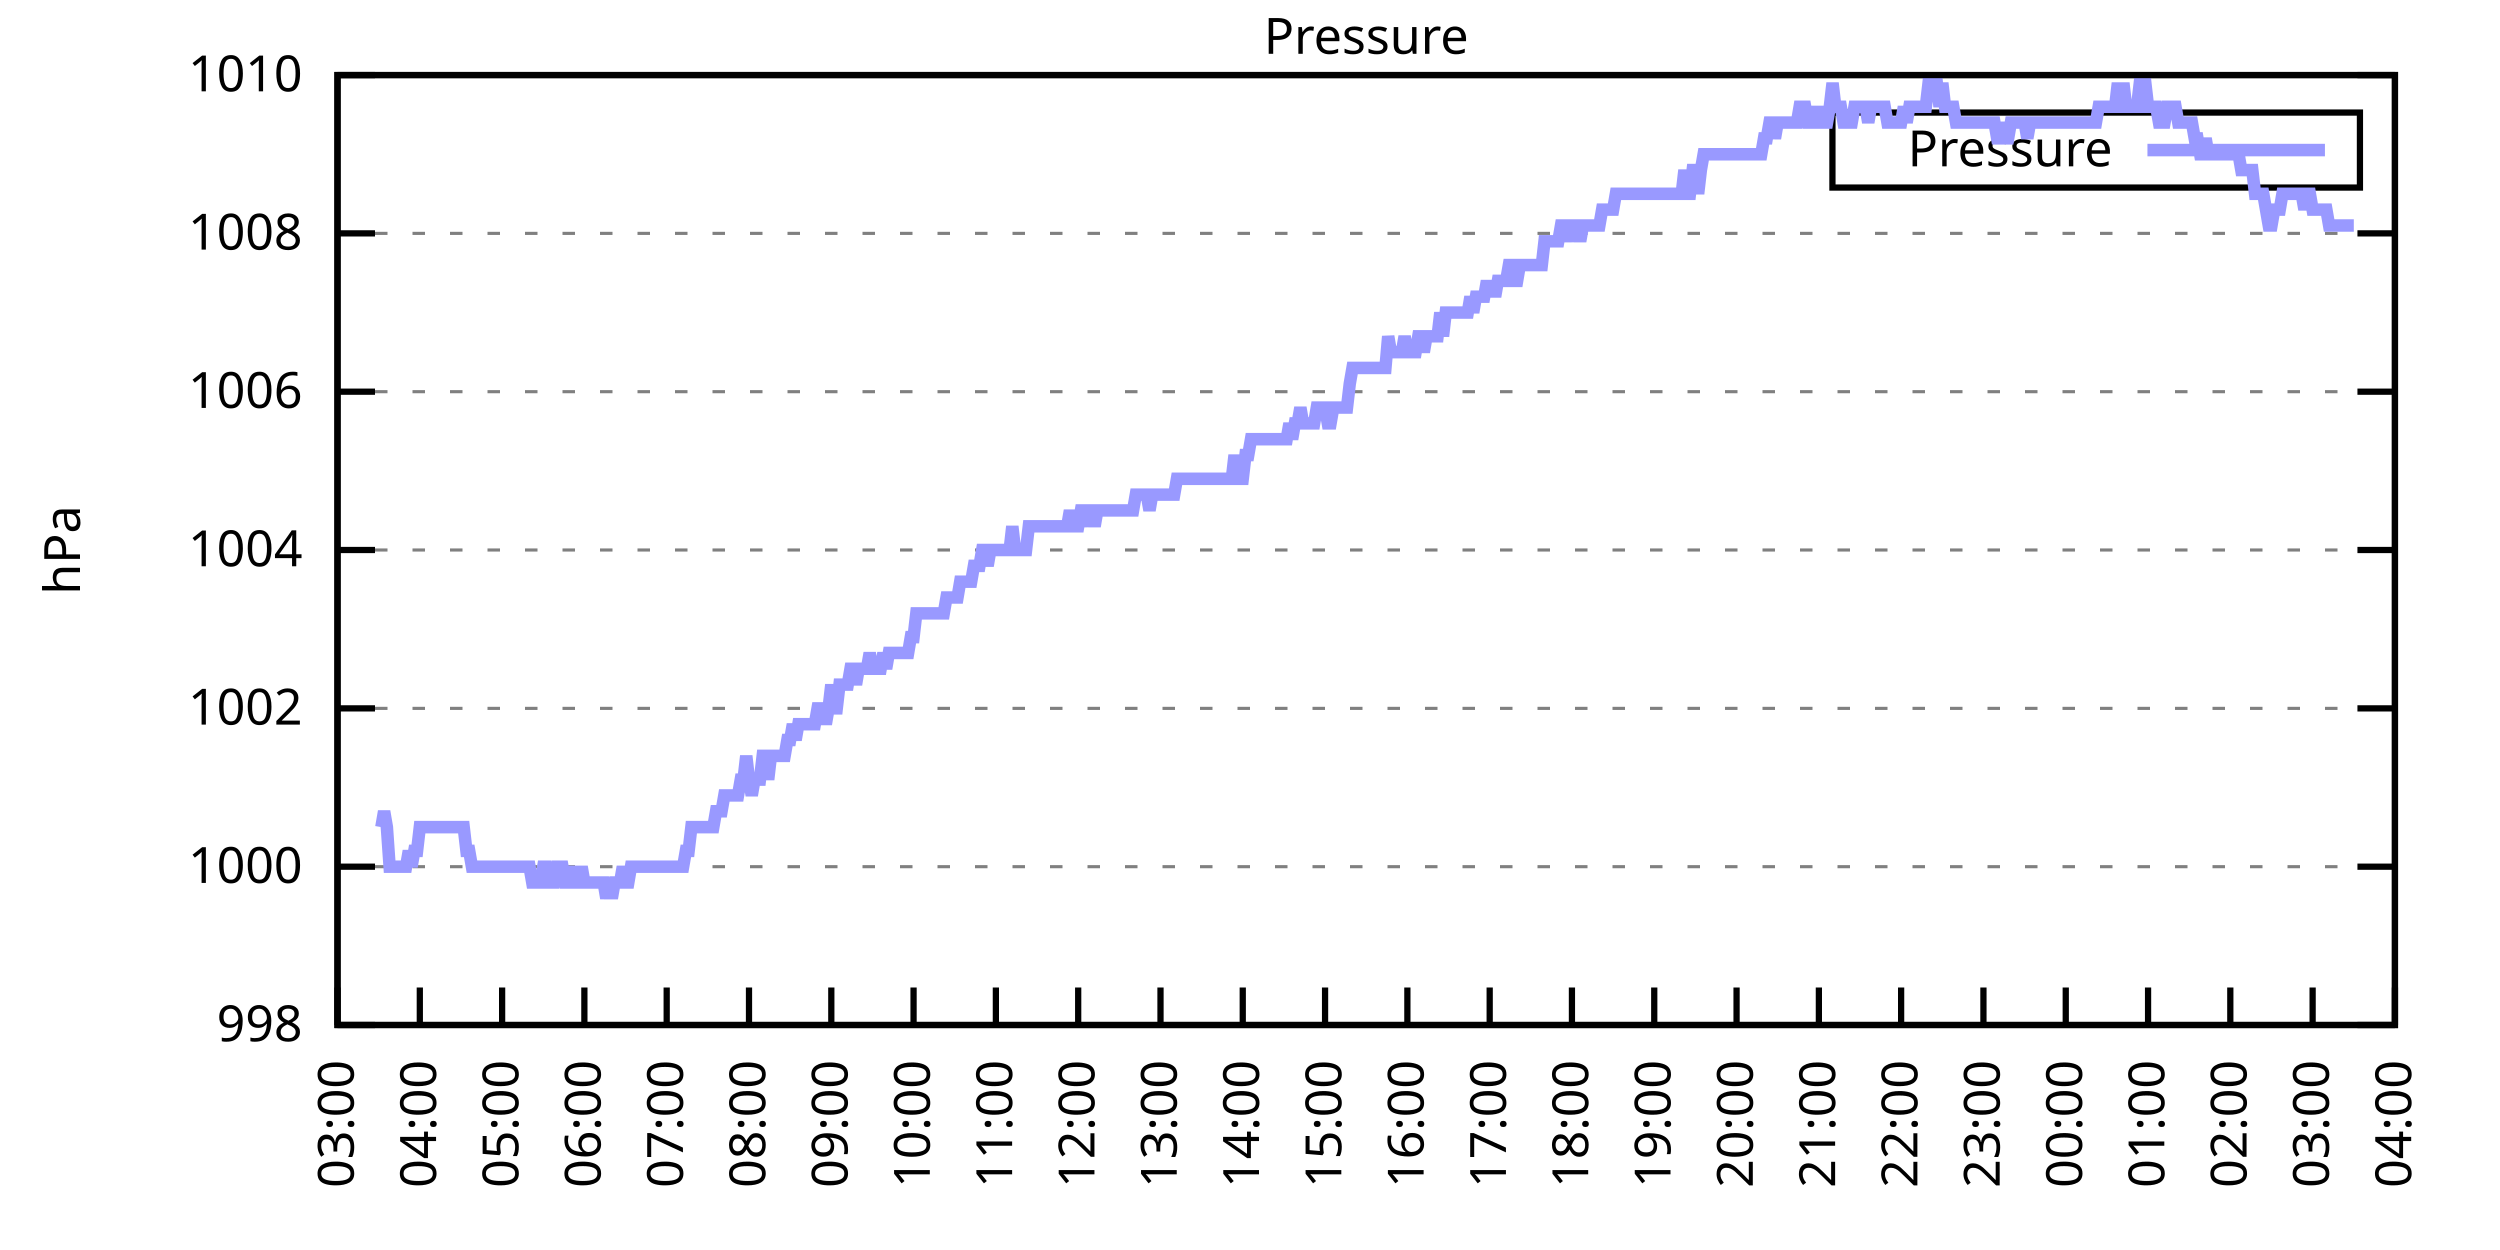
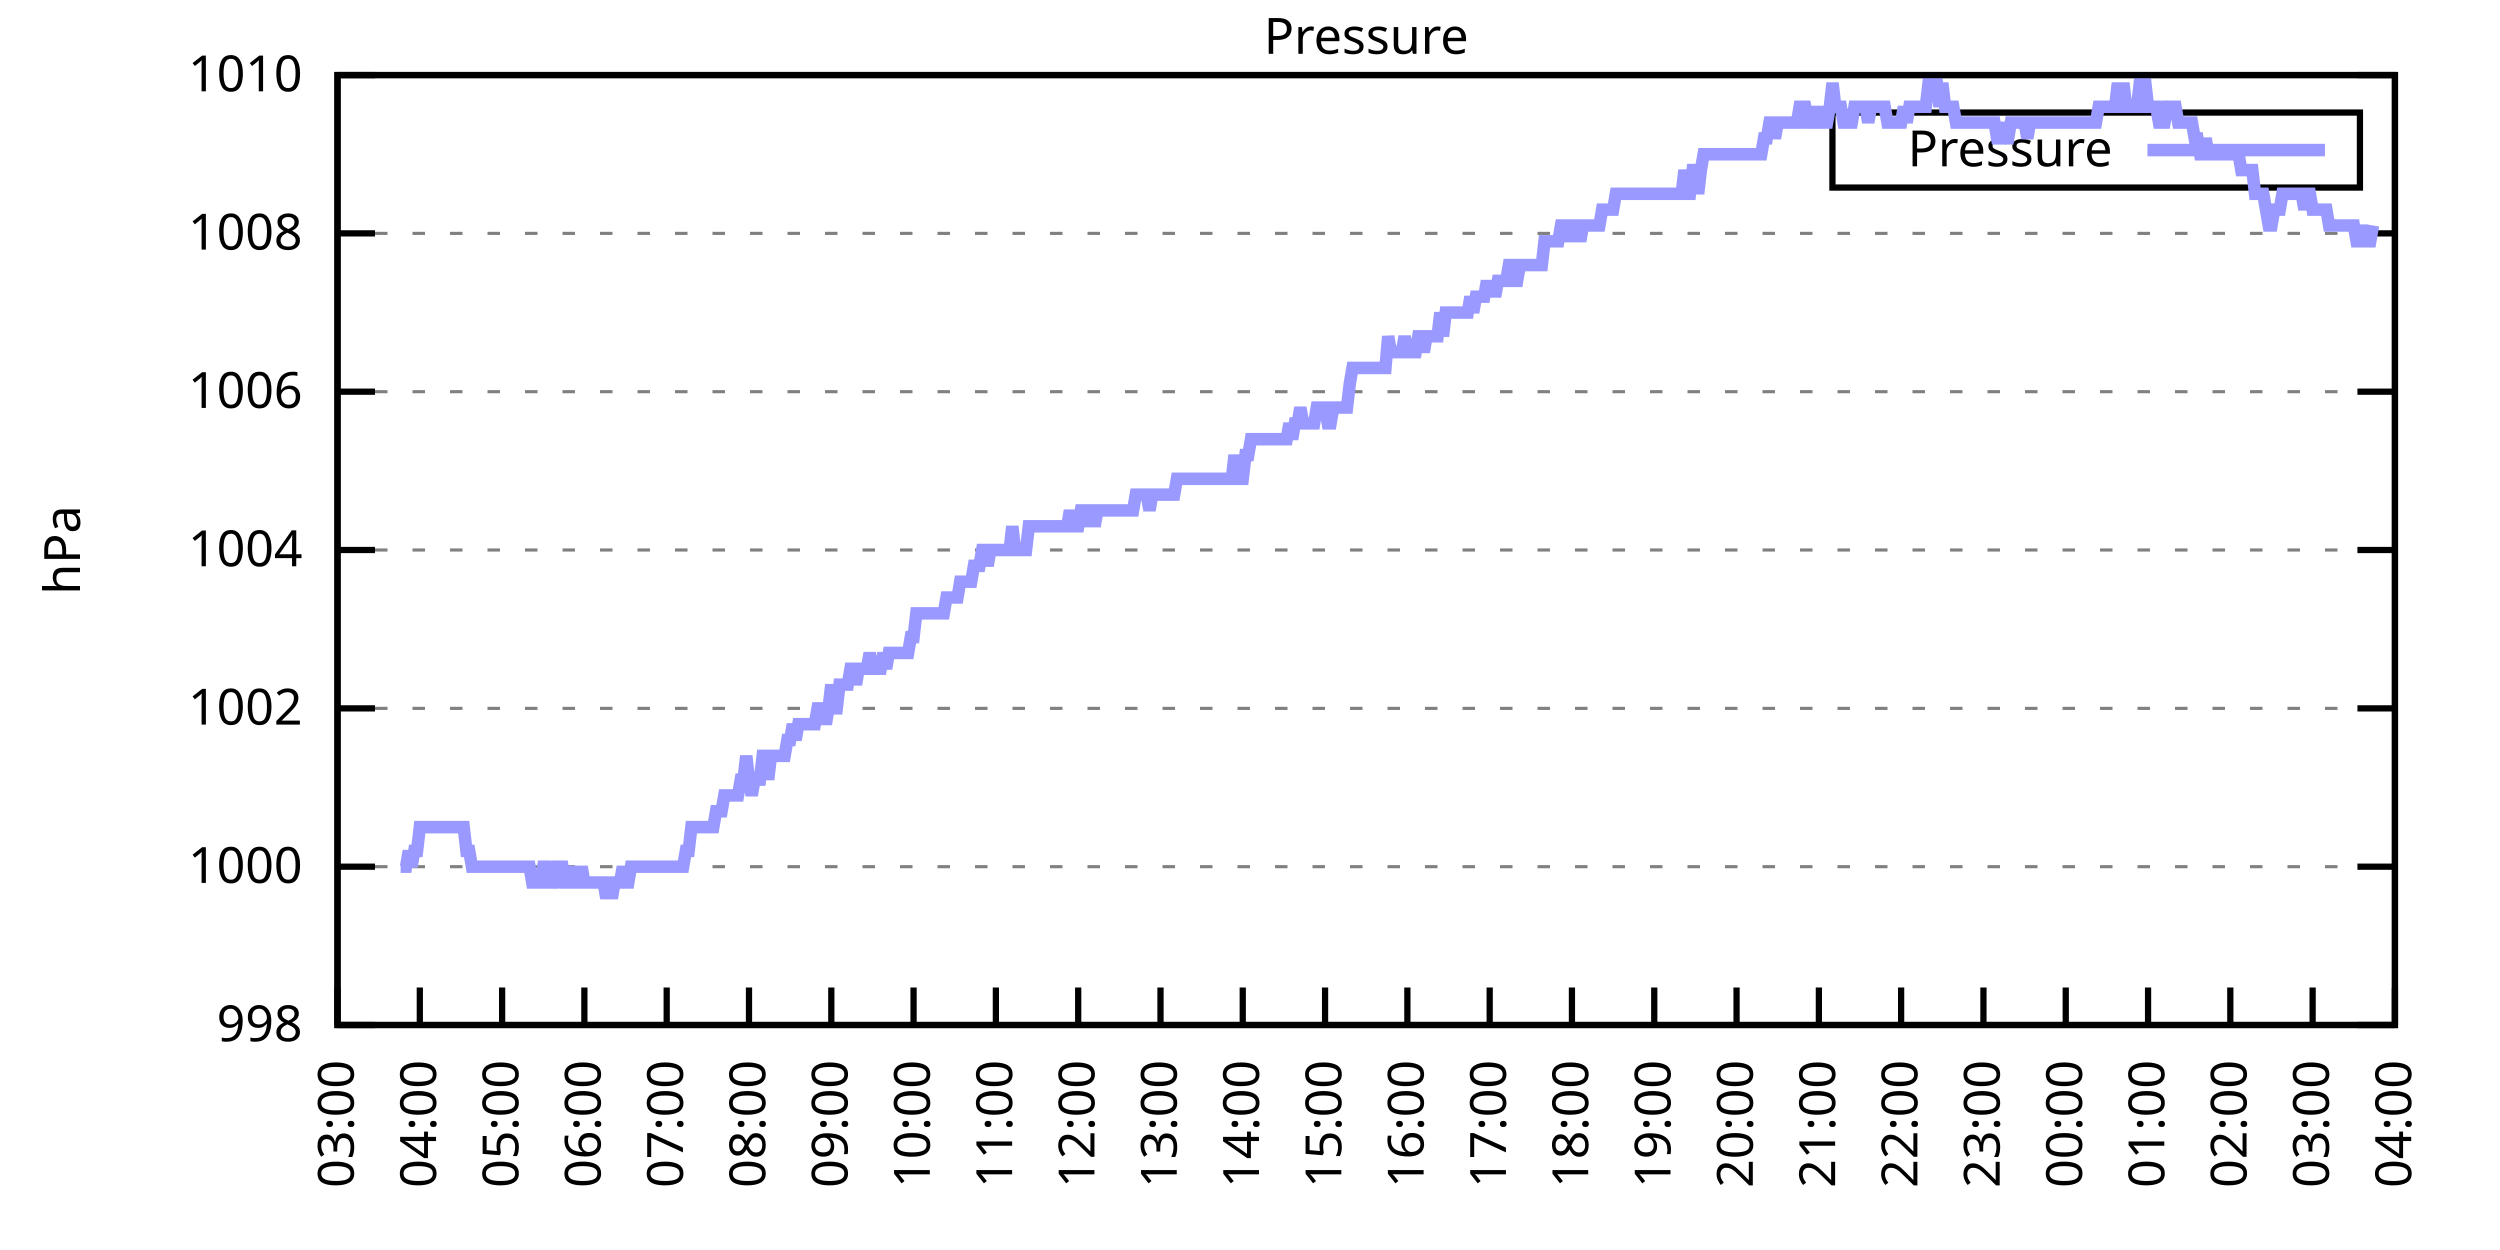
<svg xmlns="http://www.w3.org/2000/svg" xmlns:xlink="http://www.w3.org/1999/xlink" width="400" height="200" viewBox="0 0 400 200">
  <g id="gnuplot_canvas">
    <rect x="0" y="0" width="400" height="200" fill="none" />
    <defs>
      <circle id="gpDot" r="0.5" stroke-width="0.5" stroke="currentColor" />
      <path id="gpPt0" stroke-width="0.333" stroke="currentColor" d="M-1,0 h2 M0,-1 v2" />
      <path id="gpPt1" stroke-width="0.333" stroke="currentColor" d="M-1,-1 L1,1 M1,-1 L-1,1" />
      <path id="gpPt2" stroke-width="0.333" stroke="currentColor" d="M-1,0 L1,0 M0,-1 L0,1 M-1,-1 L1,1 M-1,1 L1,-1" />
      <rect id="gpPt3" stroke-width="0.333" stroke="currentColor" x="-1" y="-1" width="2" height="2" />
      <rect id="gpPt4" stroke-width="0.333" stroke="currentColor" fill="currentColor" x="-1" y="-1" width="2" height="2" />
      <circle id="gpPt5" stroke-width="0.333" stroke="currentColor" cx="0" cy="0" r="1" />
      <use xlink:href="#gpPt5" id="gpPt6" fill="currentColor" stroke="none" />
      <path id="gpPt7" stroke-width="0.333" stroke="currentColor" d="M0,-1.33 L-1.33,0.67 L1.33,0.67 z" />
      <use xlink:href="#gpPt7" id="gpPt8" fill="currentColor" stroke="none" />
      <use xlink:href="#gpPt7" id="gpPt9" stroke="currentColor" transform="rotate(180)" />
      <use xlink:href="#gpPt9" id="gpPt10" fill="currentColor" stroke="none" />
      <use xlink:href="#gpPt3" id="gpPt11" stroke="currentColor" transform="rotate(45)" />
      <use xlink:href="#gpPt11" id="gpPt12" fill="currentColor" stroke="none" />
      <path id="gpPt13" stroke-width="0.333" stroke="currentColor" d="M0,1.330 L1.265,0.411 L0.782,-1.067 L-0.782,-1.076 L-1.265,0.411 z" />
      <use xlink:href="#gpPt13" id="gpPt14" fill="currentColor" stroke="none" />
      <filter id="textbox" filterUnits="objectBoundingBox" x="0" y="0" height="1" width="1">
        <feFlood flood-color="white" flood-opacity="1" result="bgnd" />
        <feComposite in="SourceGraphic" in2="bgnd" operator="atop" />
      </filter>
      <filter id="greybox" filterUnits="objectBoundingBox" x="0" y="0" height="1" width="1">
        <feFlood flood-color="lightgrey" flood-opacity="1" result="grey" />
        <feComposite in="SourceGraphic" in2="grey" operator="atop" />
      </filter>
    </defs>
    <g fill="none" color="white" stroke="currentColor" stroke-width="1.00" stroke-linecap="butt" stroke-linejoin="miter">
</g>
    <g fill="none" color="black" stroke="currentColor" stroke-width="1.00" stroke-linecap="butt" stroke-linejoin="miter">
      <g stroke="none" shape-rendering="crispEdges">
        <polygon fill="rgb(255, 255, 255)" points="54.00,164.00 383.18,164.00 383.18,12.02 54.00,12.02 " />
      </g>
    </g>
    <g fill="none" color="black" stroke="currentColor" stroke-width="1.00" stroke-linecap="butt" stroke-linejoin="miter">
</g>
    <g fill="none" color="black" stroke="black" stroke-width="0.50" stroke-linecap="butt" stroke-linejoin="miter">
</g>
    <g fill="none" color="gray" stroke="currentColor" stroke-width="0.50" stroke-linecap="butt" stroke-linejoin="miter">
      <path stroke="gray" stroke-dasharray="2,4" class="gridline" d="M54.00,164.00 L383.19,164.00  " />
    </g>
    <g fill="none" color="gray" stroke="gray" stroke-width="1.00" stroke-linecap="butt" stroke-linejoin="miter">
</g>
    <g fill="none" color="black" stroke="currentColor" stroke-width="1.00" stroke-linecap="butt" stroke-linejoin="miter">
      <path stroke="black" d="M54.00,164.00 L60.00,164.00 M383.19,164.00 L377.19,164.00  " />
      <g transform="translate(48.40,166.60)" stroke="none" fill="black" font-family="Sans" font-size="8.00" text-anchor="end">
        <text>
          <tspan font-family="Sans"> 998</tspan>
        </text>
      </g>
    </g>
    <g fill="none" color="black" stroke="currentColor" stroke-width="1.00" stroke-linecap="butt" stroke-linejoin="miter">
</g>
    <g fill="none" color="black" stroke="black" stroke-width="0.50" stroke-linecap="butt" stroke-linejoin="miter">
</g>
    <g fill="none" color="gray" stroke="currentColor" stroke-width="0.50" stroke-linecap="butt" stroke-linejoin="miter">
      <path stroke="gray" stroke-dasharray="2,4" class="gridline" d="M54.00,138.67 L383.19,138.67  " />
    </g>
    <g fill="none" color="gray" stroke="gray" stroke-width="1.00" stroke-linecap="butt" stroke-linejoin="miter">
</g>
    <g fill="none" color="black" stroke="currentColor" stroke-width="1.00" stroke-linecap="butt" stroke-linejoin="miter">
      <path stroke="black" d="M54.00,138.67 L60.00,138.67 M383.19,138.67 L377.19,138.67  " />
      <g transform="translate(48.40,141.27)" stroke="none" fill="black" font-family="Sans" font-size="8.00" text-anchor="end">
        <text>
          <tspan font-family="Sans"> 1000</tspan>
        </text>
      </g>
    </g>
    <g fill="none" color="black" stroke="currentColor" stroke-width="1.00" stroke-linecap="butt" stroke-linejoin="miter">
</g>
    <g fill="none" color="black" stroke="black" stroke-width="0.50" stroke-linecap="butt" stroke-linejoin="miter">
</g>
    <g fill="none" color="gray" stroke="currentColor" stroke-width="0.50" stroke-linecap="butt" stroke-linejoin="miter">
      <path stroke="gray" stroke-dasharray="2,4" class="gridline" d="M54.00,113.34 L383.19,113.34  " />
    </g>
    <g fill="none" color="gray" stroke="gray" stroke-width="1.00" stroke-linecap="butt" stroke-linejoin="miter">
</g>
    <g fill="none" color="black" stroke="currentColor" stroke-width="1.00" stroke-linecap="butt" stroke-linejoin="miter">
      <path stroke="black" d="M54.00,113.34 L60.00,113.34 M383.19,113.34 L377.19,113.34  " />
      <g transform="translate(48.40,115.94)" stroke="none" fill="black" font-family="Sans" font-size="8.00" text-anchor="end">
        <text>
          <tspan font-family="Sans"> 1002</tspan>
        </text>
      </g>
    </g>
    <g fill="none" color="black" stroke="currentColor" stroke-width="1.00" stroke-linecap="butt" stroke-linejoin="miter">
</g>
    <g fill="none" color="black" stroke="black" stroke-width="0.50" stroke-linecap="butt" stroke-linejoin="miter">
</g>
    <g fill="none" color="gray" stroke="currentColor" stroke-width="0.50" stroke-linecap="butt" stroke-linejoin="miter">
      <path stroke="gray" stroke-dasharray="2,4" class="gridline" d="M54.00,88.00 L383.19,88.00  " />
    </g>
    <g fill="none" color="gray" stroke="gray" stroke-width="1.00" stroke-linecap="butt" stroke-linejoin="miter">
</g>
    <g fill="none" color="black" stroke="currentColor" stroke-width="1.00" stroke-linecap="butt" stroke-linejoin="miter">
      <path stroke="black" d="M54.00,88.00 L60.00,88.00 M383.19,88.00 L377.19,88.00  " />
      <g transform="translate(48.40,90.60)" stroke="none" fill="black" font-family="Sans" font-size="8.00" text-anchor="end">
        <text>
          <tspan font-family="Sans"> 1004</tspan>
        </text>
      </g>
    </g>
    <g fill="none" color="black" stroke="currentColor" stroke-width="1.00" stroke-linecap="butt" stroke-linejoin="miter">
</g>
    <g fill="none" color="black" stroke="black" stroke-width="0.50" stroke-linecap="butt" stroke-linejoin="miter">
</g>
    <g fill="none" color="gray" stroke="currentColor" stroke-width="0.50" stroke-linecap="butt" stroke-linejoin="miter">
      <path stroke="gray" stroke-dasharray="2,4" class="gridline" d="M54.00,62.67 L383.19,62.67  " />
    </g>
    <g fill="none" color="gray" stroke="gray" stroke-width="1.00" stroke-linecap="butt" stroke-linejoin="miter">
</g>
    <g fill="none" color="black" stroke="currentColor" stroke-width="1.00" stroke-linecap="butt" stroke-linejoin="miter">
      <path stroke="black" d="M54.00,62.67 L60.00,62.67 M383.19,62.67 L377.19,62.67  " />
      <g transform="translate(48.40,65.27)" stroke="none" fill="black" font-family="Sans" font-size="8.00" text-anchor="end">
        <text>
          <tspan font-family="Sans"> 1006</tspan>
        </text>
      </g>
    </g>
    <g fill="none" color="black" stroke="currentColor" stroke-width="1.00" stroke-linecap="butt" stroke-linejoin="miter">
</g>
    <g fill="none" color="black" stroke="black" stroke-width="0.50" stroke-linecap="butt" stroke-linejoin="miter">
</g>
    <g fill="none" color="gray" stroke="currentColor" stroke-width="0.50" stroke-linecap="butt" stroke-linejoin="miter">
      <path stroke="gray" stroke-dasharray="2,4" class="gridline" d="M54.00,37.34 L383.19,37.34  " />
    </g>
    <g fill="none" color="gray" stroke="gray" stroke-width="1.00" stroke-linecap="butt" stroke-linejoin="miter">
</g>
    <g fill="none" color="black" stroke="currentColor" stroke-width="1.00" stroke-linecap="butt" stroke-linejoin="miter">
      <path stroke="black" d="M54.00,37.34 L60.00,37.34 M383.19,37.34 L377.19,37.34  " />
      <g transform="translate(48.40,39.94)" stroke="none" fill="black" font-family="Sans" font-size="8.00" text-anchor="end">
        <text>
          <tspan font-family="Sans"> 1008</tspan>
        </text>
      </g>
    </g>
    <g fill="none" color="black" stroke="currentColor" stroke-width="1.00" stroke-linecap="butt" stroke-linejoin="miter">
</g>
    <g fill="none" color="black" stroke="black" stroke-width="0.50" stroke-linecap="butt" stroke-linejoin="miter">
</g>
    <g fill="none" color="gray" stroke="currentColor" stroke-width="0.50" stroke-linecap="butt" stroke-linejoin="miter">
      <path stroke="gray" stroke-dasharray="2,4" class="gridline" d="M54.00,12.01 L383.19,12.01  " />
    </g>
    <g fill="none" color="gray" stroke="gray" stroke-width="1.00" stroke-linecap="butt" stroke-linejoin="miter">
</g>
    <g fill="none" color="black" stroke="currentColor" stroke-width="1.00" stroke-linecap="butt" stroke-linejoin="miter">
      <path stroke="black" d="M54.00,12.01 L60.00,12.01 M383.19,12.01 L377.19,12.01  " />
      <g transform="translate(48.40,14.61)" stroke="none" fill="black" font-family="Sans" font-size="8.00" text-anchor="end">
        <text>
          <tspan font-family="Sans"> 1010</tspan>
        </text>
      </g>
    </g>
    <g fill="none" color="black" stroke="currentColor" stroke-width="1.00" stroke-linecap="butt" stroke-linejoin="miter">
      <path stroke="black" d="M54.00,164.00 L54.00,158.00  " />
      <g transform="translate(56.60,169.60) rotate(270.00)" stroke="none" fill="black" font-family="Sans" font-size="8.00" text-anchor="end">
        <text>
          <tspan font-family="Sans">03:00</tspan>
        </text>
      </g>
    </g>
    <g fill="none" color="black" stroke="currentColor" stroke-width="1.00" stroke-linecap="butt" stroke-linejoin="miter">
      <path stroke="black" d="M67.17,164.00 L67.17,158.00  " />
      <g transform="translate(69.77,169.60) rotate(270.00)" stroke="none" fill="black" font-family="Sans" font-size="8.00" text-anchor="end">
        <text>
          <tspan font-family="Sans">04:00</tspan>
        </text>
      </g>
    </g>
    <g fill="none" color="black" stroke="currentColor" stroke-width="1.00" stroke-linecap="butt" stroke-linejoin="miter">
      <path stroke="black" d="M80.34,164.00 L80.34,158.00  " />
      <g transform="translate(82.94,169.60) rotate(270.00)" stroke="none" fill="black" font-family="Sans" font-size="8.00" text-anchor="end">
        <text>
          <tspan font-family="Sans">05:00</tspan>
        </text>
      </g>
    </g>
    <g fill="none" color="black" stroke="currentColor" stroke-width="1.00" stroke-linecap="butt" stroke-linejoin="miter">
      <path stroke="black" d="M93.50,164.00 L93.50,158.00  " />
      <g transform="translate(96.10,169.60) rotate(270.00)" stroke="none" fill="black" font-family="Sans" font-size="8.00" text-anchor="end">
        <text>
          <tspan font-family="Sans">06:00</tspan>
        </text>
      </g>
    </g>
    <g fill="none" color="black" stroke="currentColor" stroke-width="1.00" stroke-linecap="butt" stroke-linejoin="miter">
      <path stroke="black" d="M106.67,164.00 L106.67,158.00  " />
      <g transform="translate(109.27,169.60) rotate(270.00)" stroke="none" fill="black" font-family="Sans" font-size="8.00" text-anchor="end">
        <text>
          <tspan font-family="Sans">07:00</tspan>
        </text>
      </g>
    </g>
    <g fill="none" color="black" stroke="currentColor" stroke-width="1.00" stroke-linecap="butt" stroke-linejoin="miter">
      <path stroke="black" d="M119.84,164.00 L119.84,158.00  " />
      <g transform="translate(122.44,169.60) rotate(270.00)" stroke="none" fill="black" font-family="Sans" font-size="8.00" text-anchor="end">
        <text>
          <tspan font-family="Sans">08:00</tspan>
        </text>
      </g>
    </g>
    <g fill="none" color="black" stroke="currentColor" stroke-width="1.00" stroke-linecap="butt" stroke-linejoin="miter">
      <path stroke="black" d="M133.01,164.00 L133.01,158.00  " />
      <g transform="translate(135.61,169.60) rotate(270.00)" stroke="none" fill="black" font-family="Sans" font-size="8.00" text-anchor="end">
        <text>
          <tspan font-family="Sans">09:00</tspan>
        </text>
      </g>
    </g>
    <g fill="none" color="black" stroke="currentColor" stroke-width="1.00" stroke-linecap="butt" stroke-linejoin="miter">
      <path stroke="black" d="M146.17,164.00 L146.17,158.00  " />
      <g transform="translate(148.77,169.60) rotate(270.00)" stroke="none" fill="black" font-family="Sans" font-size="8.00" text-anchor="end">
        <text>
          <tspan font-family="Sans">10:00</tspan>
        </text>
      </g>
    </g>
    <g fill="none" color="black" stroke="currentColor" stroke-width="1.00" stroke-linecap="butt" stroke-linejoin="miter">
      <path stroke="black" d="M159.34,164.00 L159.34,158.00  " />
      <g transform="translate(161.94,169.60) rotate(270.00)" stroke="none" fill="black" font-family="Sans" font-size="8.00" text-anchor="end">
        <text>
          <tspan font-family="Sans">11:00</tspan>
        </text>
      </g>
    </g>
    <g fill="none" color="black" stroke="currentColor" stroke-width="1.00" stroke-linecap="butt" stroke-linejoin="miter">
      <path stroke="black" d="M172.51,164.00 L172.51,158.00  " />
      <g transform="translate(175.11,169.60) rotate(270.00)" stroke="none" fill="black" font-family="Sans" font-size="8.00" text-anchor="end">
        <text>
          <tspan font-family="Sans">12:00</tspan>
        </text>
      </g>
    </g>
    <g fill="none" color="black" stroke="currentColor" stroke-width="1.00" stroke-linecap="butt" stroke-linejoin="miter">
      <path stroke="black" d="M185.68,164.00 L185.68,158.00  " />
      <g transform="translate(188.28,169.60) rotate(270.00)" stroke="none" fill="black" font-family="Sans" font-size="8.00" text-anchor="end">
        <text>
          <tspan font-family="Sans">13:00</tspan>
        </text>
      </g>
    </g>
    <g fill="none" color="black" stroke="currentColor" stroke-width="1.00" stroke-linecap="butt" stroke-linejoin="miter">
      <path stroke="black" d="M198.84,164.00 L198.84,158.00  " />
      <g transform="translate(201.44,169.60) rotate(270.00)" stroke="none" fill="black" font-family="Sans" font-size="8.00" text-anchor="end">
        <text>
          <tspan font-family="Sans">14:00</tspan>
        </text>
      </g>
    </g>
    <g fill="none" color="black" stroke="currentColor" stroke-width="1.00" stroke-linecap="butt" stroke-linejoin="miter">
      <path stroke="black" d="M212.01,164.00 L212.01,158.00  " />
      <g transform="translate(214.61,169.60) rotate(270.00)" stroke="none" fill="black" font-family="Sans" font-size="8.00" text-anchor="end">
        <text>
          <tspan font-family="Sans">15:00</tspan>
        </text>
      </g>
    </g>
    <g fill="none" color="black" stroke="currentColor" stroke-width="1.00" stroke-linecap="butt" stroke-linejoin="miter">
      <path stroke="black" d="M225.18,164.00 L225.18,158.00  " />
      <g transform="translate(227.78,169.60) rotate(270.00)" stroke="none" fill="black" font-family="Sans" font-size="8.00" text-anchor="end">
        <text>
          <tspan font-family="Sans">16:00</tspan>
        </text>
      </g>
    </g>
    <g fill="none" color="black" stroke="currentColor" stroke-width="1.00" stroke-linecap="butt" stroke-linejoin="miter">
      <path stroke="black" d="M238.35,164.00 L238.35,158.00  " />
      <g transform="translate(240.95,169.60) rotate(270.00)" stroke="none" fill="black" font-family="Sans" font-size="8.00" text-anchor="end">
        <text>
          <tspan font-family="Sans">17:00</tspan>
        </text>
      </g>
    </g>
    <g fill="none" color="black" stroke="currentColor" stroke-width="1.00" stroke-linecap="butt" stroke-linejoin="miter">
      <path stroke="black" d="M251.51,164.00 L251.51,158.00  " />
      <g transform="translate(254.11,169.60) rotate(270.00)" stroke="none" fill="black" font-family="Sans" font-size="8.00" text-anchor="end">
        <text>
          <tspan font-family="Sans">18:00</tspan>
        </text>
      </g>
    </g>
    <g fill="none" color="black" stroke="currentColor" stroke-width="1.00" stroke-linecap="butt" stroke-linejoin="miter">
      <path stroke="black" d="M264.68,164.00 L264.68,158.00  " />
      <g transform="translate(267.28,169.60) rotate(270.00)" stroke="none" fill="black" font-family="Sans" font-size="8.00" text-anchor="end">
        <text>
          <tspan font-family="Sans">19:00</tspan>
        </text>
      </g>
    </g>
    <g fill="none" color="black" stroke="currentColor" stroke-width="1.00" stroke-linecap="butt" stroke-linejoin="miter">
      <path stroke="black" d="M277.85,164.00 L277.85,158.00  " />
      <g transform="translate(280.45,169.60) rotate(270.00)" stroke="none" fill="black" font-family="Sans" font-size="8.00" text-anchor="end">
        <text>
          <tspan font-family="Sans">20:00</tspan>
        </text>
      </g>
    </g>
    <g fill="none" color="black" stroke="currentColor" stroke-width="1.00" stroke-linecap="butt" stroke-linejoin="miter">
      <path stroke="black" d="M291.02,164.00 L291.02,158.00  " />
      <g transform="translate(293.62,169.60) rotate(270.00)" stroke="none" fill="black" font-family="Sans" font-size="8.00" text-anchor="end">
        <text>
          <tspan font-family="Sans">21:00</tspan>
        </text>
      </g>
    </g>
    <g fill="none" color="black" stroke="currentColor" stroke-width="1.00" stroke-linecap="butt" stroke-linejoin="miter">
      <path stroke="black" d="M304.18,164.00 L304.18,158.00  " />
      <g transform="translate(306.78,169.60) rotate(270.00)" stroke="none" fill="black" font-family="Sans" font-size="8.00" text-anchor="end">
        <text>
          <tspan font-family="Sans">22:00</tspan>
        </text>
      </g>
    </g>
    <g fill="none" color="black" stroke="currentColor" stroke-width="1.00" stroke-linecap="butt" stroke-linejoin="miter">
      <path stroke="black" d="M317.35,164.00 L317.35,158.00  " />
      <g transform="translate(319.95,169.60) rotate(270.00)" stroke="none" fill="black" font-family="Sans" font-size="8.00" text-anchor="end">
        <text>
          <tspan font-family="Sans">23:00</tspan>
        </text>
      </g>
    </g>
    <g fill="none" color="black" stroke="currentColor" stroke-width="1.00" stroke-linecap="butt" stroke-linejoin="miter">
      <path stroke="black" d="M330.52,164.00 L330.52,158.00  " />
      <g transform="translate(333.12,169.60) rotate(270.00)" stroke="none" fill="black" font-family="Sans" font-size="8.00" text-anchor="end">
        <text>
          <tspan font-family="Sans">00:00</tspan>
        </text>
      </g>
    </g>
    <g fill="none" color="black" stroke="currentColor" stroke-width="1.00" stroke-linecap="butt" stroke-linejoin="miter">
      <path stroke="black" d="M343.69,164.00 L343.69,158.00  " />
      <g transform="translate(346.29,169.60) rotate(270.00)" stroke="none" fill="black" font-family="Sans" font-size="8.00" text-anchor="end">
        <text>
          <tspan font-family="Sans">01:00</tspan>
        </text>
      </g>
    </g>
    <g fill="none" color="black" stroke="currentColor" stroke-width="1.00" stroke-linecap="butt" stroke-linejoin="miter">
      <path stroke="black" d="M356.85,164.00 L356.85,158.00  " />
      <g transform="translate(359.45,169.60) rotate(270.00)" stroke="none" fill="black" font-family="Sans" font-size="8.00" text-anchor="end">
        <text>
          <tspan font-family="Sans">02:00</tspan>
        </text>
      </g>
    </g>
    <g fill="none" color="black" stroke="currentColor" stroke-width="1.00" stroke-linecap="butt" stroke-linejoin="miter">
      <path stroke="black" d="M370.02,164.00 L370.02,158.00  " />
      <g transform="translate(372.62,169.60) rotate(270.00)" stroke="none" fill="black" font-family="Sans" font-size="8.00" text-anchor="end">
        <text>
          <tspan font-family="Sans">03:00</tspan>
        </text>
      </g>
    </g>
    <g fill="none" color="black" stroke="currentColor" stroke-width="1.00" stroke-linecap="butt" stroke-linejoin="miter">
      <path stroke="black" d="M383.19,164.00 L383.19,158.00  " />
      <g transform="translate(385.79,169.60) rotate(270.00)" stroke="none" fill="black" font-family="Sans" font-size="8.00" text-anchor="end">
        <text>
          <tspan font-family="Sans">04:00</tspan>
        </text>
      </g>
    </g>
    <g fill="none" color="black" stroke="currentColor" stroke-width="1.00" stroke-linecap="butt" stroke-linejoin="miter">
</g>
    <g fill="none" color="black" stroke="currentColor" stroke-width="1.00" stroke-linecap="butt" stroke-linejoin="miter">
      <path stroke="black" d="M54.00,12.01 L54.00,164.00 L383.19,164.00 L383.19,12.01 L54.00,12.01 Z  " />
    </g>
    <g fill="none" color="black" stroke="currentColor" stroke-width="1.00" stroke-linecap="butt" stroke-linejoin="miter">
</g>
    <g fill="none" color="black" stroke="currentColor" stroke-width="1.00" stroke-linecap="butt" stroke-linejoin="miter">
      <path stroke="black" d="M293.19,30.01 L293.19,18.01 L377.59,18.01 L377.59,30.01 L293.19,30.01 Z  " />
    </g>
    <g id="Pressure_plot_1">
      <g fill="none" color="white" stroke="black" stroke-width="2.00" stroke-linecap="butt" stroke-linejoin="miter">
</g>
      <g fill="none" color="black" stroke="currentColor" stroke-width="2.00" stroke-linecap="butt" stroke-linejoin="miter">
        <g transform="translate(337.99,26.61)" stroke="none" fill="black" font-family="Sans" font-size="8.00" text-anchor="end">
          <text>
            <tspan font-family="Sans">Pressure</tspan>
          </text>
        </g>
      </g>
      <g fill="none" color="black" stroke="currentColor" stroke-width="2.00" stroke-linecap="butt" stroke-linejoin="miter">
-         <path stroke="rgb(153, 153, 255)" d="M343.59,24.01 L371.99,24.01 M61.02,132.34 L61.46,129.80 L61.90,132.34 L62.34,138.67 L62.78,138.67 L63.22,138.67   L63.66,138.67 L64.10,138.67 L64.53,138.67 L64.97,138.67 L65.41,136.14 L65.85,138.67 L66.29,136.14 L66.73,136.14   L67.17,132.34 L67.61,132.34 L68.05,132.34 L68.48,132.34 L68.92,132.34 L69.36,132.34 L69.80,132.34 L70.24,132.34   L70.68,132.34 L71.12,132.34 L71.56,132.34 L72.00,132.34 L72.43,132.34 L72.87,132.34 L73.31,132.34 L73.75,132.34   L74.19,132.34 L74.63,136.14 L75.07,136.14 L75.51,138.67 L75.95,138.67 L76.38,138.67 L76.82,138.67 L77.26,138.67   L77.70,138.67 L78.14,138.67 L78.58,138.67 L79.02,138.67 L79.46,138.67 L79.90,138.67 L80.34,138.67 L80.77,138.67   L81.21,138.67 L81.65,138.67 L82.09,138.67 L82.53,138.67 L82.97,138.67 L83.41,138.67 L83.85,138.67 L84.29,138.67   L84.72,138.67 L85.16,141.20 L85.60,141.20 L86.04,141.20 L86.48,141.20 L86.92,138.67 L87.36,138.67 L87.80,141.20   L88.24,141.20 L88.67,141.20 L89.11,138.67 L89.55,138.67 L89.99,138.67 L90.43,141.20 L90.87,141.20 L91.31,141.20   L91.75,138.67 L92.19,141.20 L92.62,141.20 L93.06,138.67 L93.50,141.20 L93.94,141.20 L94.38,141.20 L94.82,141.20   L95.26,141.20 L95.70,141.20 L96.14,141.20 L96.58,141.20 L97.01,143.73 L97.45,141.20 L97.89,143.73 L98.33,141.20   L98.77,141.20 L99.21,141.20 L99.65,138.67 L100.09,141.20 L100.53,141.20 L100.96,138.67 L101.40,138.67 L101.84,138.67   L102.28,138.67 L102.72,138.67 L103.16,138.67 L103.60,138.67 L104.04,138.67 L104.48,138.67 L104.91,138.67 L105.35,138.67   L105.79,138.67 L106.23,138.67 L106.67,138.67 L107.11,138.67 L107.55,138.67 L107.99,138.67 L108.43,138.67 L108.87,138.67   L109.30,138.67 L109.74,136.14 L110.18,136.14 L110.62,132.34 L111.06,132.34 L111.50,132.34 L111.94,132.34 L112.38,132.34   L112.82,132.34 L113.25,132.34 L113.69,132.34 L114.13,132.34 L114.57,129.80 L115.01,129.80 L115.45,129.80 L115.89,127.27   L116.33,127.27 L116.77,127.27 L117.20,127.27 L117.64,127.27 L118.08,127.27 L118.52,124.74 L118.96,124.74 L119.40,120.94   L119.84,124.74 L120.28,127.27 L120.72,124.74 L121.15,124.74 L121.59,124.74 L122.03,120.94 L122.47,120.94 L122.91,124.74   L123.35,120.94 L123.79,120.94 L124.23,120.94 L124.67,120.94 L125.11,120.94 L125.54,120.94 L125.98,118.40 L126.42,118.40   L126.86,115.87 L127.30,118.40 L127.74,115.87 L128.18,115.87 L128.62,115.87 L129.06,115.87 L129.49,115.87 L129.93,115.87   L130.37,115.87 L130.81,113.34 L131.25,113.34 L131.69,113.34 L132.13,115.87 L132.57,113.34 L133.01,109.54 L133.44,113.34   L133.88,113.34 L134.32,109.54 L134.76,109.54 L135.20,109.54 L135.64,109.54 L136.08,107.00 L136.52,107.00 L136.96,109.54   L137.39,107.00 L137.83,107.00 L138.27,107.00 L138.71,107.00 L139.15,104.47 L139.59,107.00 L140.03,107.00 L140.47,107.00   L140.91,107.00 L141.35,104.47 L141.78,107.00 L142.22,104.47 L142.66,104.47 L143.10,104.47 L143.54,104.47 L143.98,104.47   L144.42,104.47 L144.86,104.47 L145.30,104.47 L145.73,101.94 L146.17,101.94 L146.61,98.14 L147.05,98.14 L147.49,98.14   L147.93,98.14 L148.37,98.14 L148.81,98.14 L149.25,98.14 L149.68,98.14 L150.12,98.14 L150.56,98.14 L151.00,98.14   L151.44,95.60 L151.88,95.60 L152.32,95.60 L152.76,95.60 L153.20,95.60 L153.63,93.07 L154.07,93.07 L154.51,93.07   L154.95,93.07 L155.39,93.07 L155.83,90.54 L156.27,90.54 L156.71,90.54 L157.15,88.00 L157.59,88.00 L158.02,90.54   L158.46,88.00 L158.90,88.00 L159.34,88.00 L159.78,88.00 L160.22,88.00 L160.66,88.00 L161.10,88.00 L161.54,88.00   L161.97,84.21 L162.41,88.00 L162.85,88.00 L163.29,88.00 L163.73,88.00 L164.17,88.00 L164.61,84.21 L165.05,84.21   L165.49,84.21 L165.92,84.21 L166.36,84.21 L166.80,84.21 L167.24,84.21 L167.68,84.21 L168.12,84.21 L168.56,84.21   L169.00,84.21 L169.44,84.21 L169.87,84.21 L170.31,84.21 L170.75,84.21 L171.19,81.67 L171.63,84.21 L172.07,84.21   L172.51,84.21 L172.95,81.67 L173.39,81.67 L173.83,84.21 L174.26,81.67 L174.70,81.67 L175.14,84.21 L175.58,81.67   L176.02,81.67 L176.46,81.67 L176.90,81.67 L177.34,81.67 L177.78,81.67 L178.21,81.67 L178.65,81.67 L179.09,81.67   L179.53,81.67 L179.97,81.67 L180.41,81.67 L180.85,81.67 L181.29,81.67 L181.73,79.14 L182.16,79.14 L182.60,79.14   L183.04,79.14 L183.48,79.14 L183.92,81.67 L184.36,79.14 L184.80,79.14 L185.24,79.14 L185.68,79.14 L186.11,79.14   L186.55,79.14 L186.99,79.14 L187.43,79.14 L187.87,79.14 L188.31,76.61 L188.75,76.61 L189.19,76.61 L189.63,76.61   L190.07,76.61 L190.50,76.61 L190.94,76.61 L191.38,76.61 L191.82,76.61 L192.26,76.61 L192.70,76.61 L193.14,76.61   L193.58,76.61 L194.02,76.61 L194.45,76.61 L194.89,76.61 L195.33,76.61 L195.77,76.61 L196.21,76.61 L196.65,76.61   L197.09,76.61 L197.53,72.81 L197.97,76.61 L198.40,76.61 L198.84,76.61 L199.28,72.81 L199.72,72.81 L200.16,70.27   L200.60,70.27 L201.04,70.27 L201.48,70.27 L201.92,70.27 L202.35,70.27 L202.79,70.27 L203.23,70.27 L203.67,70.27   L204.11,70.27 L204.55,70.27 L204.99,70.27 L205.43,70.27 L205.87,70.27 L206.31,67.74 L206.74,70.27 L207.18,67.74   L207.62,67.74 L208.06,65.21 L208.50,67.74 L208.94,67.74 L209.38,67.74 L209.82,67.74 L210.26,67.74 L210.69,65.21   L211.13,65.21 L211.57,65.21 L212.01,65.21 L212.45,67.74 L212.89,67.74 L213.33,65.21 L213.77,65.21 L214.21,65.21   L214.64,65.21 L215.08,65.21 L215.52,65.21 L215.96,61.41 L216.40,58.87 L216.84,58.87 L217.28,58.87 L217.72,58.87   L218.16,58.87 L218.60,58.87 L219.03,58.87 L219.47,58.87 L219.91,58.87 L220.35,58.87 L220.79,58.87 L221.23,58.87   L221.67,58.87 L222.11,53.81 L222.55,56.34 L222.98,56.34 L223.42,56.34 L223.86,56.34 L224.30,56.34 L224.74,53.81   L225.18,56.34 L225.62,56.34 L226.06,56.34 L226.50,56.34 L226.93,53.81 L227.37,53.81 L227.81,56.34 L228.25,53.81   L228.69,53.81 L229.13,53.81 L229.57,53.81 L230.01,53.81 L230.45,50.01 L230.88,53.81 L231.32,50.01 L231.76,50.01   L232.20,50.01 L232.64,50.01 L233.08,50.01 L233.52,50.01 L233.96,50.01 L234.40,50.01 L234.84,50.01 L235.27,47.47   L235.71,50.01 L236.15,47.47 L236.59,47.47 L237.03,47.47 L237.47,47.47 L237.91,44.94 L238.35,47.47 L238.79,44.94   L239.22,47.47 L239.66,44.94 L240.10,44.94 L240.54,44.94 L240.98,44.94 L241.42,42.41 L241.86,42.41 L242.30,44.94   L242.74,44.94 L243.17,42.41 L243.61,42.41 L244.05,42.41 L244.49,42.41 L244.93,42.41 L245.37,42.41 L245.81,42.41   L246.25,42.41 L246.69,42.41 L247.12,38.61 L247.56,38.61 L248.00,38.61 L248.44,38.61 L248.88,38.61 L249.32,38.61   L249.76,36.08 L250.20,36.08 L250.64,36.08 L251.08,38.61 L251.51,36.08 L251.95,36.08 L252.39,36.08 L252.83,38.61   L253.27,36.08 L253.71,36.08 L254.15,36.08 L254.59,36.08 L255.03,36.08 L255.46,36.08 L255.90,36.08 L256.34,33.54   L256.78,33.54 L257.22,33.54 L257.66,33.54 L258.10,33.54 L258.54,31.01 L258.98,31.01 L259.41,31.01 L259.85,31.01   L260.29,31.01 L260.73,31.01 L261.17,31.01 L261.61,31.01 L262.05,31.01 L262.49,31.01 L262.93,31.01 L263.36,31.01   L263.80,31.01 L264.24,31.01 L264.68,31.01 L265.12,31.01 L265.56,31.01 L266.00,31.01 L266.44,31.01 L266.88,31.01   L267.32,31.01 L267.75,31.01 L268.19,31.01 L268.63,31.01 L269.07,31.01 L269.51,27.21 L269.95,31.01 L270.39,31.01   L270.83,27.21 L271.27,27.21 L271.70,31.01 L272.14,27.21 L272.58,24.68 L273.02,24.68 L273.46,24.68 L273.90,24.68   L274.34,24.68 L274.78,24.68 L275.22,24.68 L275.65,24.68 L276.09,24.68 L276.53,24.68 L276.97,24.68 L277.41,24.68   L277.85,24.68 L278.29,24.68 L278.73,24.68 L279.17,24.68 L279.60,24.68 L280.04,24.68 L280.48,24.68 L280.92,24.68   L281.36,24.68 L281.80,24.68 L282.24,22.14 L282.68,22.14 L283.12,19.61 L283.56,19.61 L283.99,22.14 L284.43,19.61   L284.87,19.61 L285.31,19.61 L285.75,19.61 L286.19,19.61 L286.63,19.61 L287.07,19.61 L287.51,19.61 L287.94,17.08   L288.38,17.08 L288.82,17.08 L289.26,19.61 L289.70,19.61 L290.14,17.08 L290.58,19.61 L291.02,19.61 L291.46,17.08   L291.89,19.61 L292.33,19.61 L292.77,17.08 L293.21,13.28 L293.65,17.08 L294.09,17.08 L294.53,17.08 L294.97,19.61   L295.41,19.61 L295.84,19.61 L296.28,19.61 L296.72,17.08 L297.16,17.08 L297.60,17.08 L298.04,17.08 L298.48,17.08   L298.92,19.61 L299.36,17.08 L299.80,17.08 L300.23,17.08 L300.67,17.08 L301.11,17.08 L301.55,17.08 L301.99,19.61   L302.43,19.61 L302.87,19.61 L303.31,19.61 L303.75,19.61 L304.18,19.61 L304.62,17.08 L305.06,19.61 L305.50,17.08   L305.94,17.08 L306.38,17.08 L306.82,17.08 L307.26,17.08 L307.70,17.08 L308.13,17.08 L308.57,13.28 L309.01,13.28   L309.45,13.28 L309.89,13.28 L310.33,17.08 L310.77,13.28 L311.21,17.08 L311.65,17.08 L312.08,17.08 L312.52,17.08   L312.96,19.61 L313.40,19.61 L313.84,19.61 L314.28,19.61 L314.72,19.61 L315.16,19.61 L315.60,19.61 L316.04,19.61   L316.47,19.61 L316.91,19.61 L317.35,19.61 L317.79,19.61 L318.23,19.61 L318.67,19.61 L319.11,19.61 L319.55,22.14   L319.99,22.14 L320.42,19.61 L320.86,22.14 L321.30,22.14 L321.74,19.61 L322.18,19.61 L322.62,19.61 L323.06,19.61   L323.50,19.61 L323.94,19.61 L324.37,22.14 L324.81,19.61 L325.25,19.61 L325.69,19.61 L326.13,19.61 L326.57,19.61   L327.01,19.61 L327.45,19.61 L327.89,19.61 L328.33,19.61 L328.76,19.61 L329.20,19.61 L329.64,19.61 L330.08,19.61   L330.52,19.61 L330.96,19.61 L331.40,19.61 L331.84,19.61 L332.28,19.61 L332.71,19.61 L333.15,19.61 L333.59,19.61   L334.03,19.61 L334.47,19.61 L334.91,19.61 L335.35,19.61 L335.79,17.08 L336.23,17.08 L336.66,17.08 L337.10,17.08   L337.54,17.08 L337.98,17.08 L338.42,17.08 L338.86,13.28 L339.30,17.08 L339.74,13.28 L340.18,17.08 L340.61,17.08   L341.05,17.08 L341.49,17.08 L341.93,17.08 L342.37,13.28 L342.81,13.28 L343.25,13.28 L343.69,17.08 L344.13,17.08   L344.57,17.08 L345.00,17.08 L345.44,19.61 L345.88,19.61 L346.32,19.61 L346.76,17.08 L347.20,17.08 L347.64,17.08   L348.08,17.08 L348.52,19.61 L348.95,19.61 L349.39,19.61 L349.83,19.61 L350.27,19.61 L350.71,19.61 L351.15,22.14   L351.59,22.14 L352.03,24.68 L352.47,24.68 L352.90,22.14 L353.34,24.68 L353.78,24.68 L354.22,24.68 L354.66,24.68   L355.10,24.68 L355.54,24.68 L355.98,24.68 L356.42,24.68 L356.85,24.68 L357.29,24.68 L357.73,24.68 L358.17,24.68   L358.61,27.21 L359.05,27.21 L359.49,27.21 L359.93,27.21 L360.37,27.21 L360.81,31.01 L361.24,31.01 L361.68,31.01   L362.12,31.01 L362.56,33.54 L363.00,36.08 L363.44,36.08 L363.88,33.54 L364.32,33.54 L364.76,33.54 L365.19,31.01   L365.63,31.01 L366.07,31.01 L366.51,31.01 L366.95,31.01 L367.39,31.01 L367.83,31.01 L368.27,31.01 L368.71,33.54   L369.14,31.01 L369.58,31.01 L370.02,33.54 L370.46,33.54 L370.90,33.54 L371.34,33.54 L371.78,33.54 L372.22,33.54   L372.66,36.08 L373.09,36.08 L373.53,36.08 L373.97,36.08 L374.41,36.08 L374.85,36.08 L375.29,36.08 L375.73,36.08   L376.17,36.08 L376.61,36.08  " />
+         <path stroke="rgb(153, 153, 255)" d="M343.59,24.01 L371.99,24.01 M64.10,138.67 L64.53,138.67 L64.97,138.67 L65.41,136.14 L65.85,138.67 L66.29,136.14   L66.73,136.14 L67.17,132.34 L67.61,132.34 L68.05,132.34 L68.48,132.34 L68.92,132.34 L69.36,132.34 L69.80,132.34   L70.24,132.34 L70.68,132.34 L71.12,132.34 L71.56,132.34 L72.00,132.34 L72.43,132.34 L72.87,132.34 L73.31,132.34   L73.75,132.34 L74.19,132.34 L74.63,136.14 L75.07,136.14 L75.51,138.67 L75.95,138.67 L76.38,138.67 L76.82,138.67   L77.26,138.67 L77.70,138.67 L78.14,138.67 L78.58,138.67 L79.02,138.67 L79.46,138.67 L79.90,138.67 L80.34,138.67   L80.77,138.67 L81.21,138.67 L81.65,138.67 L82.09,138.67 L82.53,138.67 L82.97,138.67 L83.41,138.67 L83.85,138.67   L84.29,138.67 L84.72,138.67 L85.16,141.20 L85.60,141.20 L86.04,141.20 L86.48,141.20 L86.92,138.67 L87.36,138.67   L87.80,141.20 L88.24,141.20 L88.67,141.20 L89.11,138.67 L89.55,138.67 L89.99,138.67 L90.43,141.20 L90.87,141.20   L91.31,141.20 L91.75,138.67 L92.19,141.20 L92.62,141.20 L93.06,138.67 L93.50,141.20 L93.94,141.20 L94.38,141.20   L94.82,141.20 L95.26,141.20 L95.70,141.20 L96.14,141.20 L96.58,141.20 L97.01,143.73 L97.45,141.20 L97.89,143.73   L98.33,141.20 L98.77,141.20 L99.21,141.20 L99.65,138.67 L100.09,141.20 L100.53,141.20 L100.96,138.67 L101.40,138.67   L101.84,138.67 L102.28,138.67 L102.72,138.67 L103.16,138.67 L103.60,138.67 L104.04,138.67 L104.48,138.67 L104.91,138.67   L105.35,138.67 L105.79,138.67 L106.23,138.67 L106.67,138.67 L107.11,138.67 L107.55,138.67 L107.99,138.67 L108.43,138.67   L108.87,138.67 L109.30,138.67 L109.74,136.14 L110.18,136.14 L110.62,132.34 L111.06,132.34 L111.50,132.34 L111.94,132.34   L112.38,132.34 L112.82,132.34 L113.25,132.34 L113.69,132.34 L114.13,132.34 L114.57,129.80 L115.01,129.80 L115.45,129.80   L115.89,127.27 L116.33,127.27 L116.77,127.27 L117.20,127.27 L117.64,127.27 L118.08,127.27 L118.52,124.74 L118.96,124.74   L119.40,120.94 L119.84,124.74 L120.28,127.27 L120.72,124.74 L121.15,124.74 L121.59,124.74 L122.03,120.94 L122.47,120.94   L122.91,124.74 L123.35,120.94 L123.79,120.94 L124.23,120.94 L124.67,120.94 L125.11,120.94 L125.54,120.94 L125.98,118.40   L126.42,118.40 L126.86,115.87 L127.30,118.40 L127.74,115.87 L128.18,115.87 L128.62,115.87 L129.06,115.87 L129.49,115.87   L129.93,115.87 L130.37,115.87 L130.81,113.34 L131.25,113.34 L131.69,113.34 L132.13,115.87 L132.57,113.34 L133.01,109.54   L133.44,113.34 L133.88,113.34 L134.32,109.54 L134.76,109.54 L135.20,109.54 L135.64,109.54 L136.08,107.00 L136.52,107.00   L136.96,109.54 L137.39,107.00 L137.83,107.00 L138.27,107.00 L138.71,107.00 L139.15,104.47 L139.59,107.00 L140.03,107.00   L140.47,107.00 L140.91,107.00 L141.35,104.47 L141.78,107.00 L142.22,104.47 L142.66,104.47 L143.10,104.47 L143.54,104.47   L143.98,104.47 L144.42,104.47 L144.86,104.47 L145.30,104.47 L145.73,101.94 L146.17,101.94 L146.61,98.14 L147.05,98.14   L147.49,98.14 L147.93,98.14 L148.37,98.14 L148.81,98.14 L149.25,98.14 L149.68,98.14 L150.12,98.14 L150.56,98.14   L151.00,98.14 L151.44,95.60 L151.88,95.60 L152.32,95.60 L152.76,95.60 L153.20,95.60 L153.63,93.07 L154.07,93.07   L154.51,93.07 L154.95,93.07 L155.39,93.07 L155.83,90.54 L156.27,90.54 L156.71,90.54 L157.15,88.00 L157.59,88.00   L158.02,90.54 L158.46,88.00 L158.90,88.00 L159.34,88.00 L159.78,88.00 L160.22,88.00 L160.66,88.00 L161.10,88.00   L161.54,88.00 L161.97,84.21 L162.41,88.00 L162.85,88.00 L163.29,88.00 L163.73,88.00 L164.17,88.00 L164.61,84.21   L165.05,84.21 L165.49,84.21 L165.92,84.21 L166.36,84.21 L166.80,84.21 L167.24,84.21 L167.68,84.21 L168.12,84.21   L168.56,84.21 L169.00,84.21 L169.44,84.21 L169.87,84.21 L170.31,84.21 L170.75,84.21 L171.19,81.67 L171.63,84.21   L172.07,84.21 L172.51,84.21 L172.95,81.67 L173.39,81.67 L173.83,84.21 L174.26,81.67 L174.70,81.67 L175.14,84.21   L175.58,81.67 L176.02,81.67 L176.46,81.67 L176.90,81.67 L177.34,81.67 L177.78,81.67 L178.21,81.67 L178.65,81.67   L179.09,81.67 L179.53,81.67 L179.97,81.67 L180.41,81.67 L180.85,81.67 L181.29,81.67 L181.73,79.14 L182.16,79.14   L182.60,79.14 L183.04,79.14 L183.48,79.14 L183.92,81.67 L184.36,79.14 L184.80,79.14 L185.24,79.14 L185.68,79.14   L186.11,79.14 L186.55,79.14 L186.99,79.14 L187.43,79.14 L187.87,79.14 L188.31,76.61 L188.75,76.61 L189.19,76.61   L189.63,76.61 L190.07,76.61 L190.50,76.61 L190.94,76.61 L191.38,76.61 L191.82,76.61 L192.26,76.61 L192.70,76.61   L193.14,76.61 L193.58,76.61 L194.02,76.61 L194.45,76.61 L194.89,76.61 L195.33,76.61 L195.77,76.61 L196.21,76.61   L196.65,76.61 L197.09,76.61 L197.53,72.81 L197.97,76.61 L198.40,76.61 L198.84,76.61 L199.28,72.81 L199.72,72.81   L200.16,70.27 L200.60,70.27 L201.04,70.27 L201.48,70.27 L201.92,70.27 L202.35,70.27 L202.79,70.27 L203.23,70.27   L203.67,70.27 L204.11,70.27 L204.55,70.27 L204.99,70.27 L205.43,70.27 L205.87,70.27 L206.31,67.74 L206.74,70.27   L207.18,67.74 L207.62,67.74 L208.06,65.21 L208.50,67.74 L208.94,67.74 L209.38,67.74 L209.82,67.74 L210.26,67.74   L210.69,65.21 L211.13,65.21 L211.57,65.21 L212.01,65.21 L212.45,67.74 L212.89,67.74 L213.33,65.21 L213.77,65.21   L214.21,65.21 L214.64,65.21 L215.08,65.21 L215.52,65.21 L215.96,61.41 L216.40,58.87 L216.84,58.87 L217.28,58.87   L217.72,58.87 L218.16,58.87 L218.60,58.87 L219.03,58.87 L219.47,58.87 L219.91,58.87 L220.35,58.87 L220.79,58.87   L221.23,58.87 L221.67,58.87 L222.11,53.81 L222.55,56.34 L222.98,56.34 L223.42,56.34 L223.86,56.34 L224.30,56.34   L224.74,53.81 L225.18,56.34 L225.62,56.34 L226.06,56.34 L226.50,56.34 L226.93,53.81 L227.37,53.81 L227.81,56.34   L228.25,53.81 L228.69,53.81 L229.13,53.81 L229.57,53.81 L230.01,53.81 L230.45,50.01 L230.88,53.81 L231.32,50.01   L231.76,50.01 L232.20,50.01 L232.64,50.01 L233.08,50.01 L233.52,50.01 L233.96,50.01 L234.40,50.01 L234.84,50.01   L235.27,47.47 L235.71,50.01 L236.15,47.47 L236.59,47.47 L237.03,47.47 L237.47,47.47 L237.91,44.94 L238.35,47.47   L238.79,44.94 L239.22,47.47 L239.66,44.94 L240.10,44.94 L240.54,44.94 L240.98,44.94 L241.42,42.41 L241.86,42.41   L242.30,44.94 L242.74,44.94 L243.17,42.41 L243.61,42.41 L244.05,42.41 L244.49,42.41 L244.93,42.41 L245.37,42.41   L245.81,42.41 L246.25,42.41 L246.69,42.41 L247.12,38.61 L247.56,38.61 L248.00,38.61 L248.44,38.61 L248.88,38.61   L249.32,38.61 L249.76,36.08 L250.20,36.08 L250.64,36.08 L251.08,38.61 L251.51,36.08 L251.95,36.08 L252.39,36.08   L252.83,38.61 L253.27,36.08 L253.71,36.08 L254.15,36.08 L254.59,36.08 L255.03,36.08 L255.46,36.08 L255.90,36.08   L256.34,33.54 L256.78,33.54 L257.22,33.54 L257.66,33.54 L258.10,33.54 L258.54,31.01 L258.98,31.01 L259.41,31.01   L259.85,31.01 L260.29,31.01 L260.73,31.01 L261.17,31.01 L261.61,31.01 L262.05,31.01 L262.49,31.01 L262.93,31.01   L263.36,31.01 L263.80,31.01 L264.24,31.01 L264.68,31.01 L265.12,31.01 L265.56,31.01 L266.00,31.01 L266.44,31.01   L266.88,31.01 L267.32,31.01 L267.75,31.01 L268.19,31.01 L268.63,31.01 L269.07,31.01 L269.51,27.21 L269.95,31.01   L270.39,31.01 L270.83,27.21 L271.27,27.21 L271.70,31.01 L272.14,27.21 L272.58,24.68 L273.02,24.68 L273.46,24.68   L273.90,24.68 L274.34,24.68 L274.78,24.68 L275.22,24.68 L275.65,24.68 L276.09,24.68 L276.53,24.68 L276.97,24.68   L277.41,24.68 L277.85,24.68 L278.29,24.68 L278.73,24.68 L279.17,24.68 L279.60,24.68 L280.04,24.68 L280.48,24.68   L280.92,24.68 L281.36,24.68 L281.80,24.68 L282.24,22.14 L282.68,22.14 L283.12,19.61 L283.56,19.61 L283.99,22.14   L284.43,19.61 L284.87,19.61 L285.31,19.61 L285.75,19.61 L286.19,19.61 L286.63,19.61 L287.07,19.61 L287.51,19.61   L287.94,17.08 L288.38,17.08 L288.82,17.08 L289.26,19.61 L289.70,19.61 L290.14,17.08 L290.58,19.61 L291.02,19.61   L291.46,17.08 L291.89,19.61 L292.33,19.61 L292.77,17.08 L293.21,13.28 L293.65,17.08 L294.09,17.08 L294.53,17.08   L294.97,19.61 L295.41,19.61 L295.84,19.61 L296.28,19.61 L296.72,17.08 L297.16,17.08 L297.60,17.08 L298.04,17.08   L298.48,17.08 L298.92,19.61 L299.36,17.08 L299.80,17.08 L300.23,17.08 L300.67,17.08 L301.11,17.08 L301.55,17.08   L301.99,19.61 L302.43,19.61 L302.87,19.61 L303.31,19.61 L303.75,19.61 L304.18,19.61 L304.62,17.08 L305.06,19.61   L305.50,17.08 L305.94,17.08 L306.38,17.08 L306.82,17.08 L307.26,17.08 L307.70,17.08 L308.13,17.08 L308.57,13.28   L309.01,13.28 L309.45,13.28 L309.89,13.28 L310.33,17.08 L310.77,13.28 L311.21,17.08 L311.65,17.08 L312.08,17.08   L312.52,17.08 L312.96,19.61 L313.40,19.61 L313.84,19.61 L314.28,19.61 L314.72,19.61 L315.16,19.61 L315.60,19.61   L316.04,19.61 L316.47,19.61 L316.91,19.61 L317.35,19.61 L317.79,19.61 L318.23,19.61 L318.67,19.61 L319.11,19.61   L319.55,22.14 L319.99,22.14 L320.42,19.61 L320.86,22.14 L321.30,22.14 L321.74,19.61 L322.18,19.61 L322.62,19.61   L323.06,19.61 L323.50,19.61 L323.94,19.61 L324.37,22.14 L324.81,19.61 L325.25,19.61 L325.69,19.61 L326.13,19.61   L326.57,19.61 L327.01,19.61 L327.45,19.61 L327.89,19.61 L328.33,19.61 L328.76,19.61 L329.20,19.61 L329.64,19.61   L330.08,19.61 L330.52,19.61 L330.96,19.61 L331.40,19.61 L331.84,19.61 L332.28,19.61 L332.71,19.61 L333.15,19.61   L333.59,19.61 L334.03,19.61 L334.47,19.61 L334.91,19.61 L335.35,19.61 L335.79,17.08 L336.23,17.08 L336.66,17.08   L337.10,17.08 L337.54,17.08 L337.98,17.08 L338.42,17.08 L338.86,13.28 L339.30,17.08 L339.74,13.28 L340.18,17.08   L340.61,17.08 L341.05,17.08 L341.49,17.08 L341.93,17.08 L342.37,13.28 L342.81,13.28 L343.25,13.28 L343.69,17.08   L344.13,17.08 L344.57,17.08 L345.00,17.08 L345.44,19.61 L345.88,19.61 L346.32,19.61 L346.76,17.08 L347.20,17.08   L347.64,17.08 L348.08,17.08 L348.52,19.61 L348.95,19.61 L349.39,19.61 L349.83,19.61 L350.27,19.61 L350.71,19.61   L351.15,22.14 L351.59,22.14 L352.03,24.68 L352.47,24.68 L352.90,22.14 L353.34,24.68 L353.78,24.68 L354.22,24.68   L354.66,24.68 L355.10,24.68 L355.54,24.68 L355.98,24.68 L356.42,24.68 L356.85,24.68 L357.29,24.68 L357.73,24.68   L358.17,24.68 L358.61,27.21 L359.05,27.21 L359.49,27.21 L359.93,27.21 L360.37,27.21 L360.81,31.01 L361.24,31.01   L361.68,31.01 L362.12,31.01 L362.56,33.54 L363.00,36.08 L363.44,36.08 L363.88,33.54 L364.32,33.54 L364.76,33.54   L365.19,31.01 L365.63,31.01 L366.07,31.01 L366.51,31.01 L366.95,31.01 L367.39,31.01 L367.83,31.01 L368.27,31.01   L368.71,33.54 L369.14,31.01 L369.58,31.01 L370.02,33.54 L370.46,33.54 L370.90,33.54 L371.34,33.54 L371.78,33.54   L372.22,33.54 L372.66,36.08 L373.09,36.08 L373.53,36.08 L373.97,36.08 L374.41,36.08 L374.85,36.08 L375.29,36.08   L375.73,36.08 L376.17,36.08 L376.61,36.08 L377.05,38.61 L377.48,38.61 L377.92,36.08 L378.36,38.61 L378.80,38.61   L379.24,38.61 L379.68,36.08  " />
      </g>
    </g>
    <g fill="none" color="black" stroke="currentColor" stroke-width="2.00" stroke-linecap="butt" stroke-linejoin="miter">
</g>
    <g fill="none" color="black" stroke="black" stroke-width="1.00" stroke-linecap="butt" stroke-linejoin="miter">
</g>
    <g fill="none" color="black" stroke="currentColor" stroke-width="1.00" stroke-linecap="butt" stroke-linejoin="miter">
      <path stroke="black" d="M54.00,12.01 L54.00,164.00 L383.19,164.00 L383.19,12.01 L54.00,12.01 Z  " />
      <g transform="translate(12.80,88.01) rotate(270.00)" stroke="none" fill="black" font-family="Sans" font-size="8.00" text-anchor="middle">
        <text>
          <tspan font-family="Sans">hPa</tspan>
        </text>
      </g>
    </g>
    <g fill="none" color="black" stroke="currentColor" stroke-width="1.00" stroke-linecap="butt" stroke-linejoin="miter">
</g>
    <g fill="none" color="black" stroke="currentColor" stroke-width="1.00" stroke-linecap="butt" stroke-linejoin="miter">
      <g transform="translate(218.59,8.61)" stroke="none" fill="black" font-family="Sans" font-size="8.00" text-anchor="middle">
        <text>
          <tspan font-family="Sans">Pressure</tspan>
        </text>
      </g>
    </g>
    <g fill="none" color="black" stroke="currentColor" stroke-width="1.00" stroke-linecap="butt" stroke-linejoin="miter">
</g>
  </g>
</svg>
